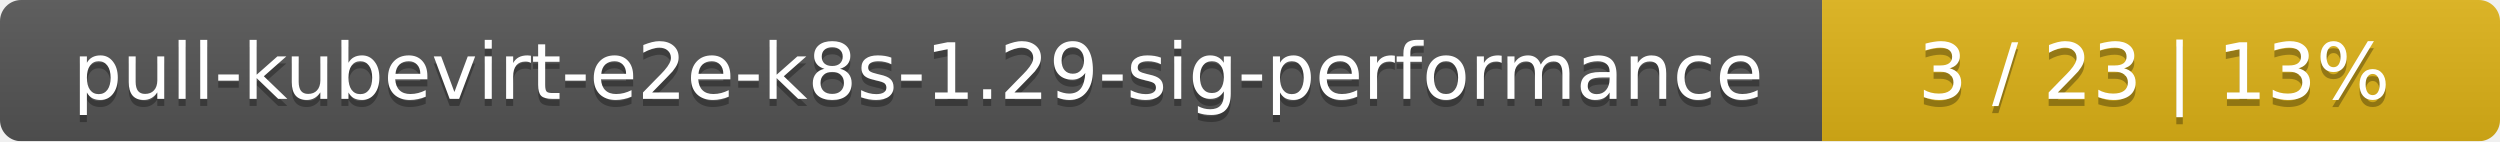
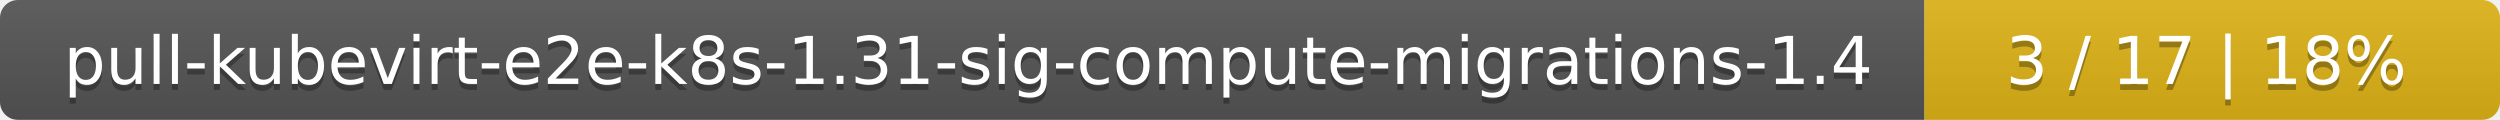
- <svg xmlns="http://www.w3.org/2000/svg" width="354" height="20">
+ <svg xmlns="http://www.w3.org/2000/svg" width="417" height="20">
  <linearGradient id="smooth" x2="0" y2="100%">
    <stop offset="0" stop-color="#bbb" stop-opacity=".1" />
    <stop offset="1" stop-opacity=".1" />
  </linearGradient>
  <mask id="round">
-     <rect width="354" height="20" rx="3" fill="#fff" />
+     <rect width="417" height="20" rx="3" fill="#fff" />
  </mask>
  <g mask="url(#round)">
-     <rect width="258" height="20" fill="#555" />
-     <rect x="258" width="96" height="20" fill="#dfb317" />
-     <rect width="354" height="20" fill="url(#smooth)" />
+     <rect width="321" height="20" fill="#555" />
+     <rect x="321" width="96" height="20" fill="#dfb317" />
+     <rect width="417" height="20" fill="url(#smooth)" />
  </g>
  <g fill="#fff" text-anchor="middle" font-family="DejaVu Sans,Verdana,Geneva,sans-serif" font-size="11">
-     <text x="130" y="15" fill="#010101" fill-opacity=".3">pull-kubevirt-e2e-k8s-1.29-sig-performance</text>
-     <text x="130" y="14">pull-kubevirt-e2e-k8s-1.29-sig-performance</text>
-     <text x="305" y="15" fill="#010101" fill-opacity=".3">3 / 23    |    13%</text>
-     <text x="305" y="14">3 / 23    |    13%</text>
+     <text x="161.5" y="15" fill="#010101" fill-opacity=".3">pull-kubevirt-e2e-k8s-1.31-sig-compute-migrations-1.4</text>
+     <text x="161.5" y="14">pull-kubevirt-e2e-k8s-1.31-sig-compute-migrations-1.4</text>
+     <text x="368" y="15" fill="#010101" fill-opacity=".3">3 / 17    |    18%</text>
+     <text x="368" y="14">3 / 17    |    18%</text>
  </g>
</svg>
